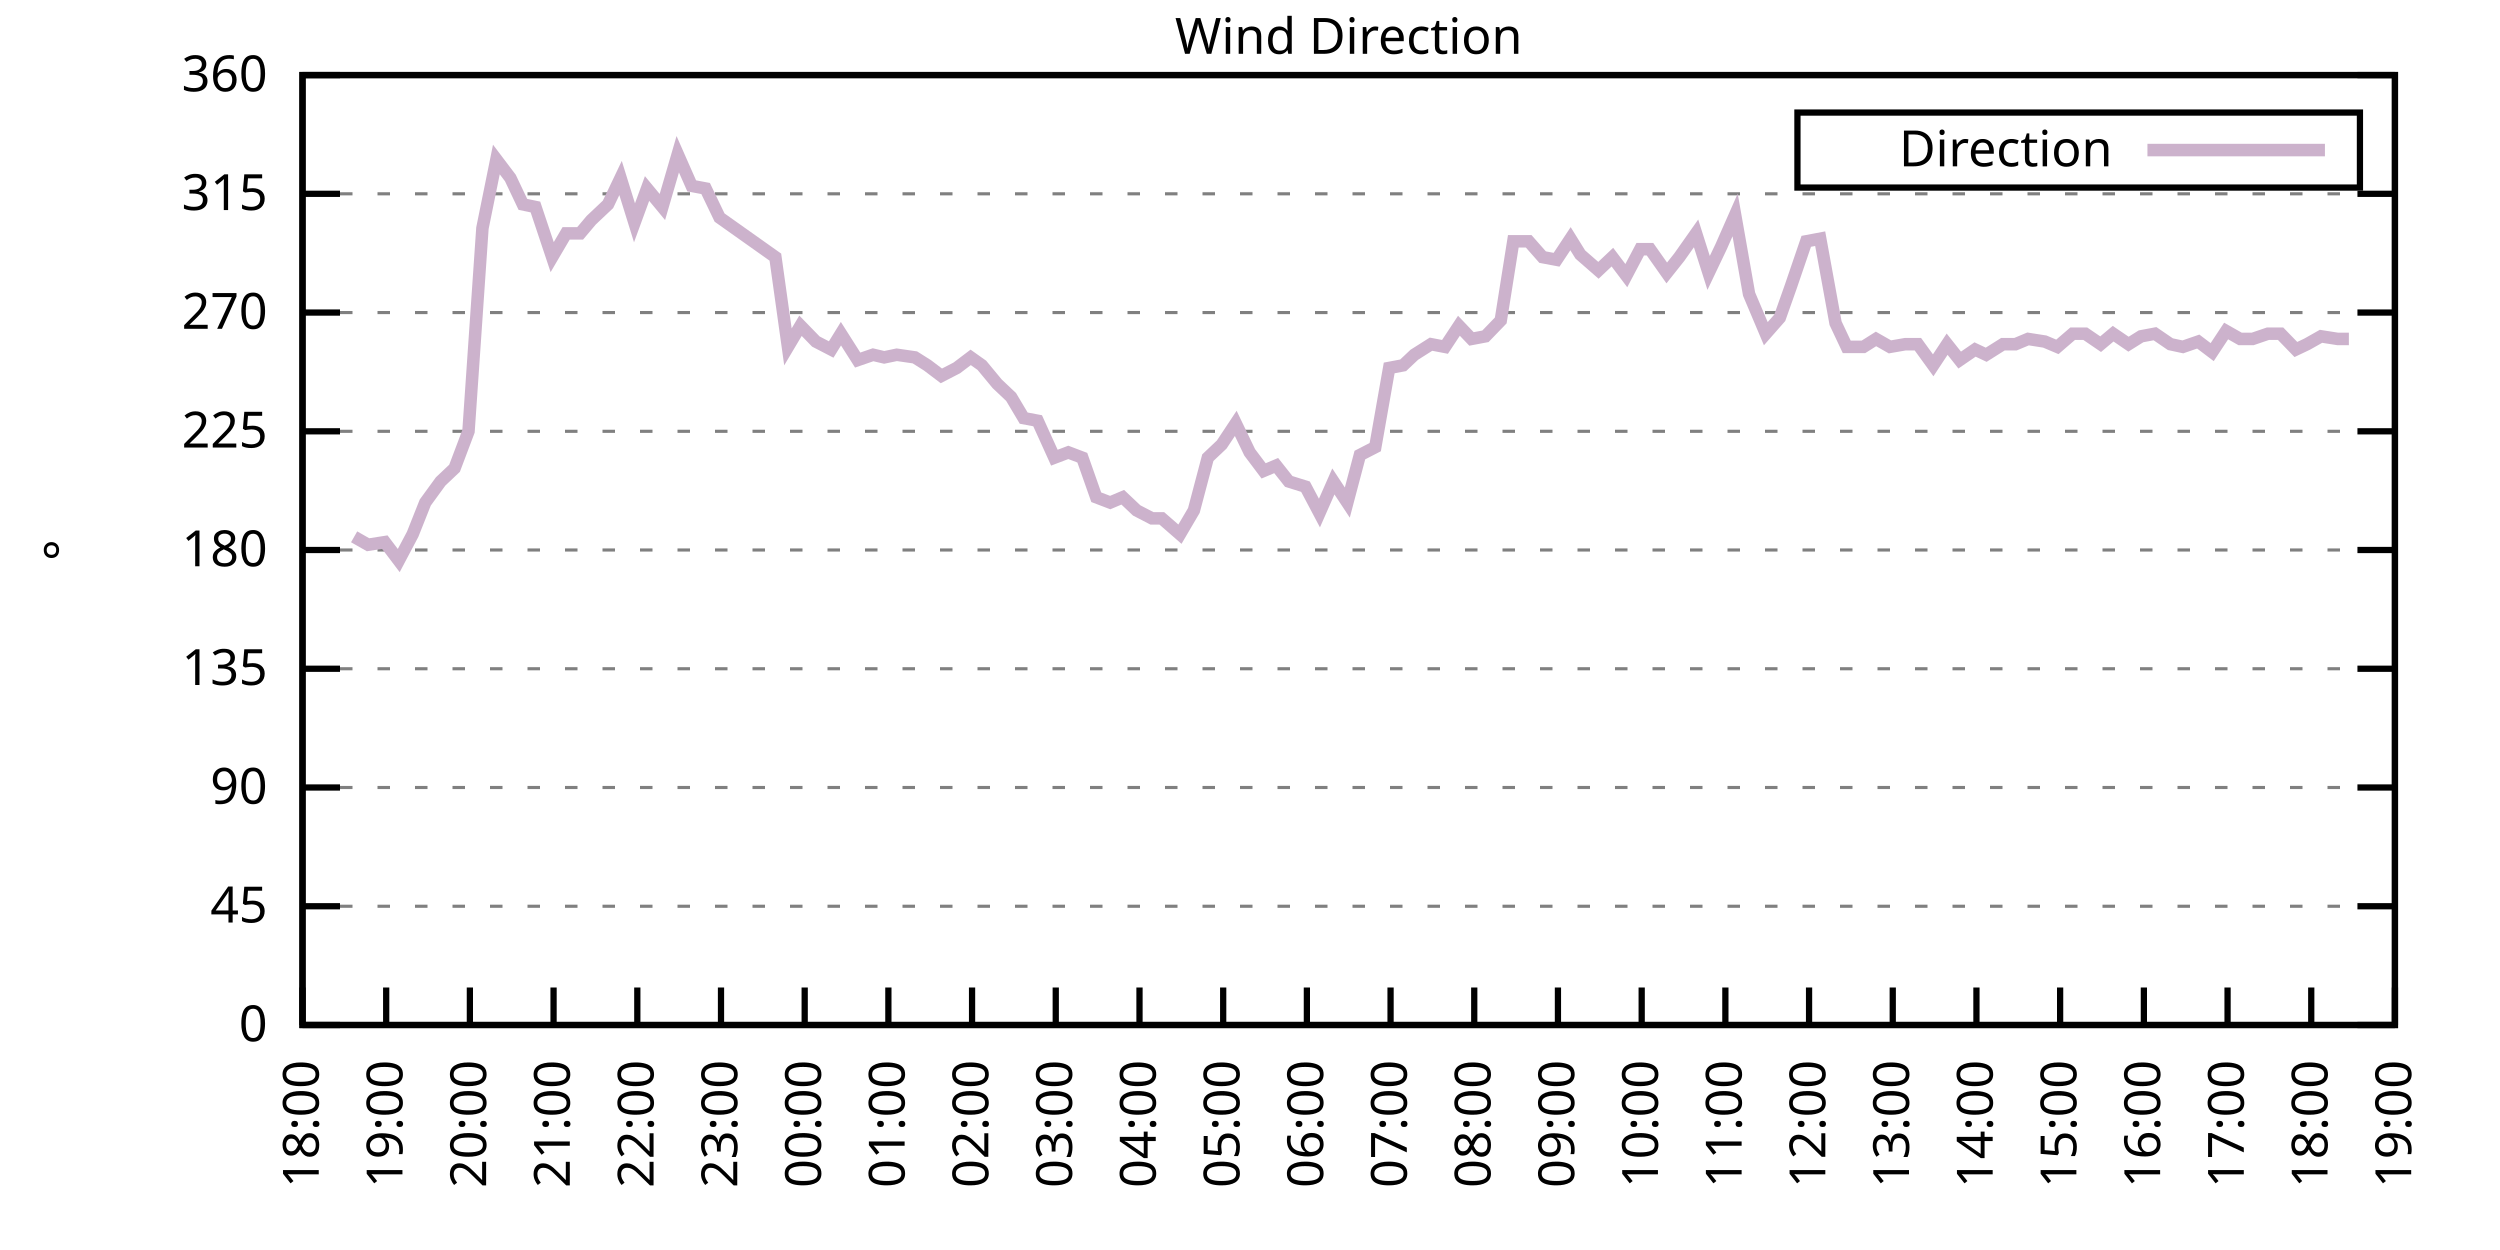
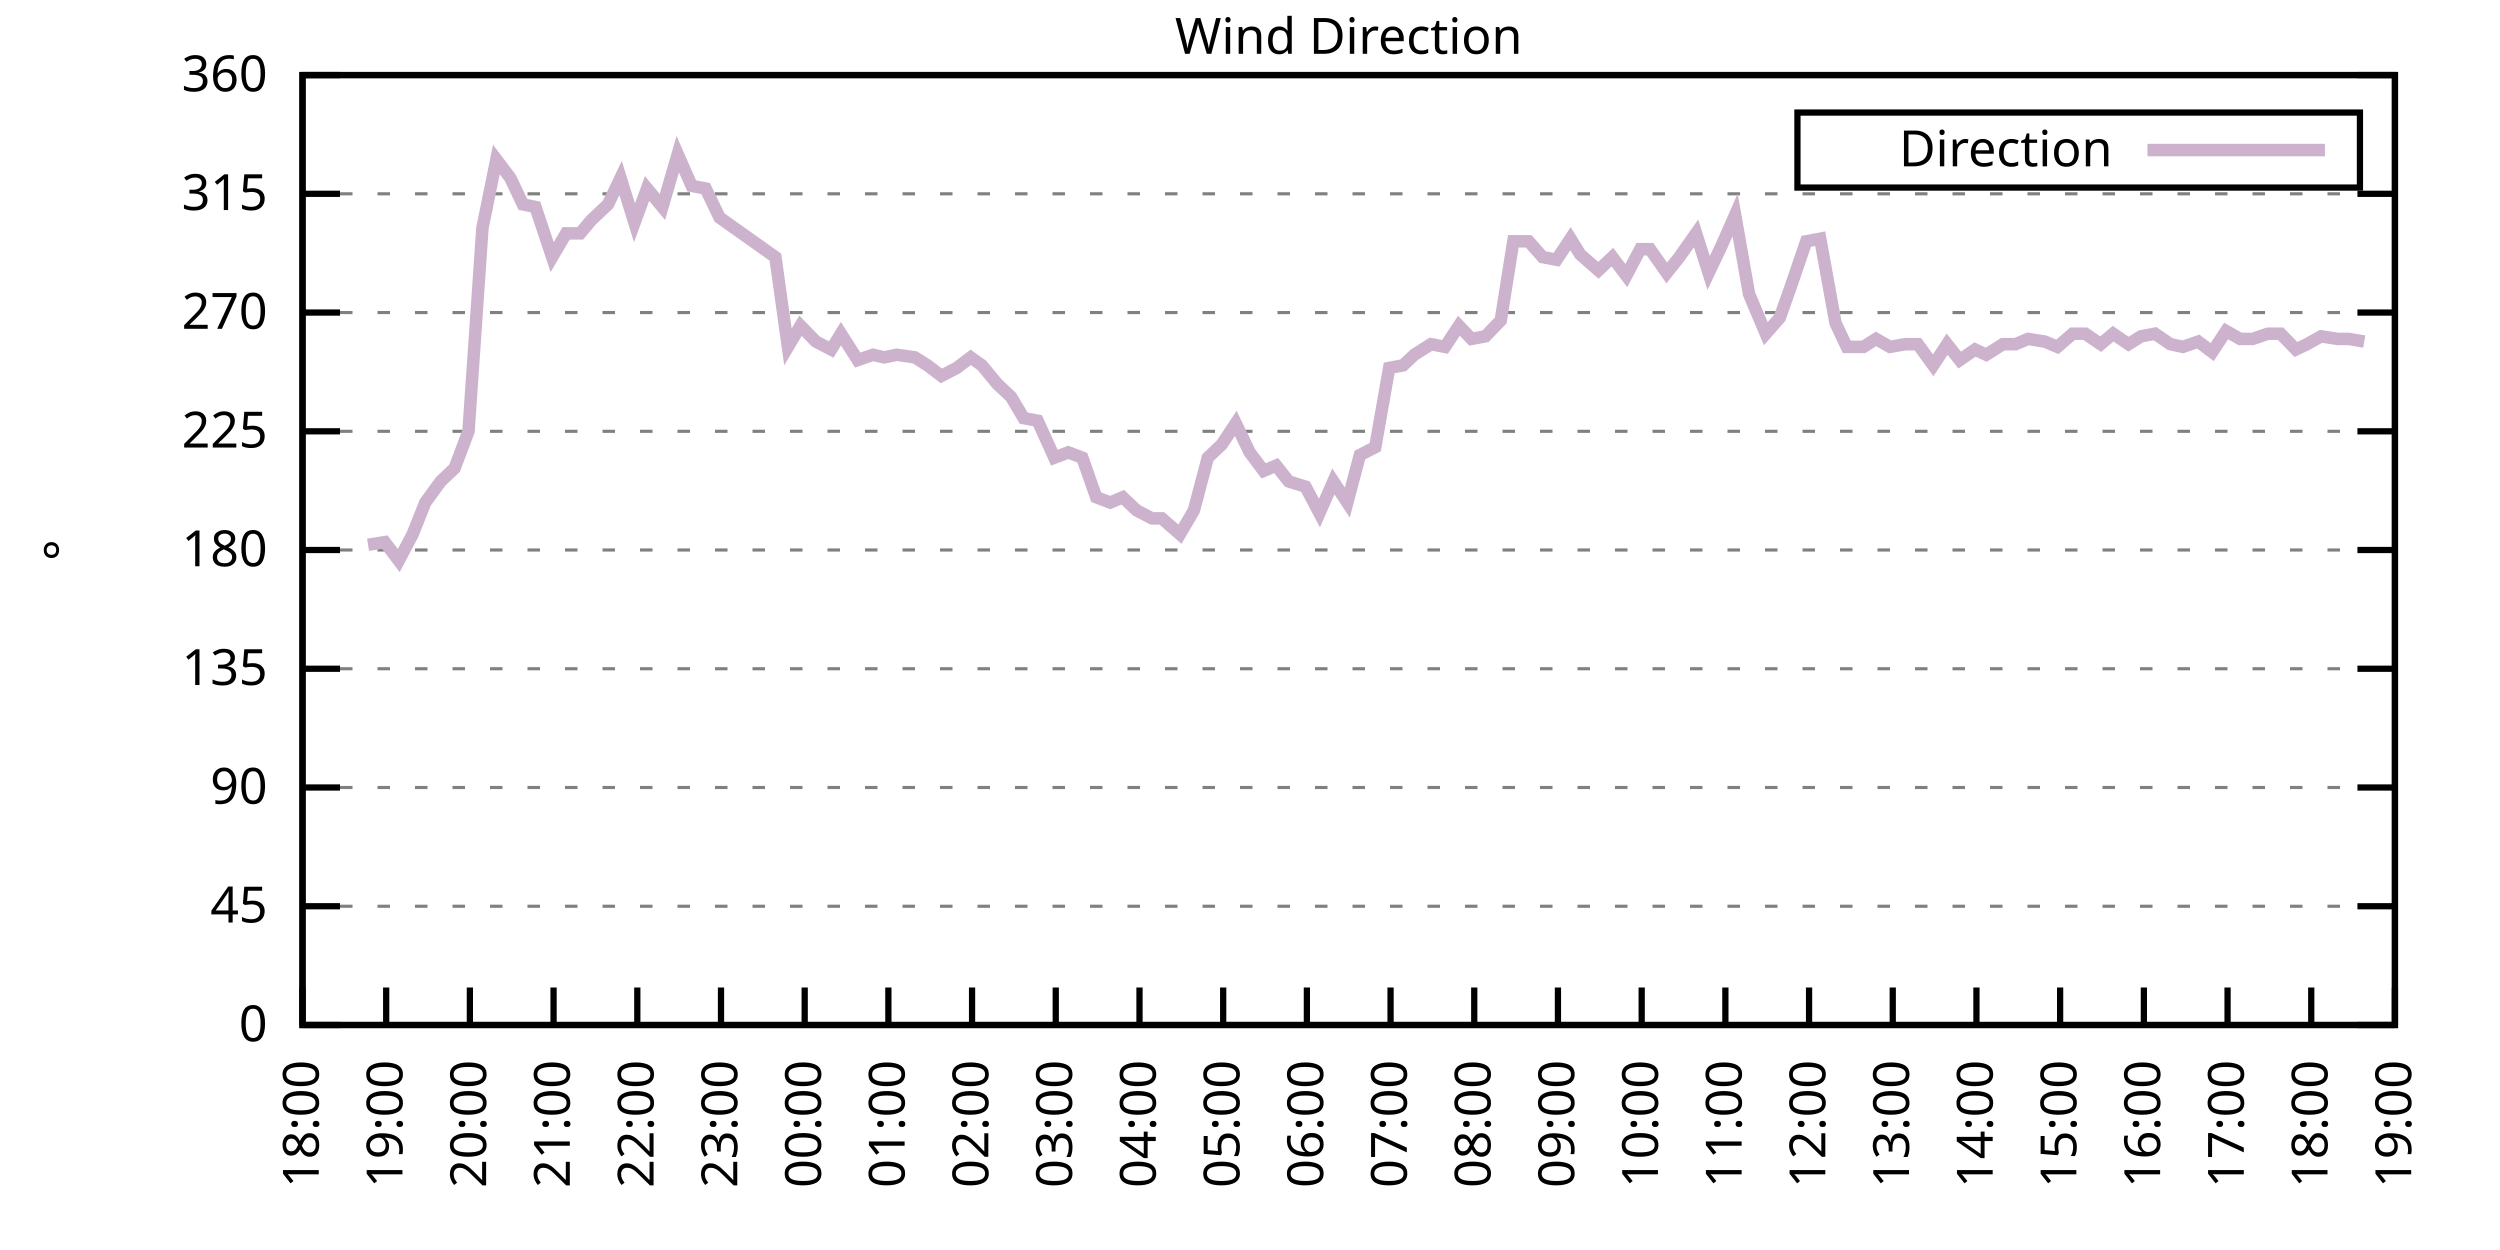
<svg xmlns="http://www.w3.org/2000/svg" xmlns:xlink="http://www.w3.org/1999/xlink" width="400" height="200" viewBox="0 0 400 200">
  <g id="gnuplot_canvas">
    <rect x="0" y="0" width="400" height="200" fill="none" />
    <defs>
      <circle id="gpDot" r="0.5" stroke-width="0.5" stroke="currentColor" />
      <path id="gpPt0" stroke-width="0.333" stroke="currentColor" d="M-1,0 h2 M0,-1 v2" />
      <path id="gpPt1" stroke-width="0.333" stroke="currentColor" d="M-1,-1 L1,1 M1,-1 L-1,1" />
      <path id="gpPt2" stroke-width="0.333" stroke="currentColor" d="M-1,0 L1,0 M0,-1 L0,1 M-1,-1 L1,1 M-1,1 L1,-1" />
      <rect id="gpPt3" stroke-width="0.333" stroke="currentColor" x="-1" y="-1" width="2" height="2" />
      <rect id="gpPt4" stroke-width="0.333" stroke="currentColor" fill="currentColor" x="-1" y="-1" width="2" height="2" />
      <circle id="gpPt5" stroke-width="0.333" stroke="currentColor" cx="0" cy="0" r="1" />
      <use xlink:href="#gpPt5" id="gpPt6" fill="currentColor" stroke="none" />
      <path id="gpPt7" stroke-width="0.333" stroke="currentColor" d="M0,-1.33 L-1.33,0.67 L1.33,0.67 z" />
      <use xlink:href="#gpPt7" id="gpPt8" fill="currentColor" stroke="none" />
      <use xlink:href="#gpPt7" id="gpPt9" stroke="currentColor" transform="rotate(180)" />
      <use xlink:href="#gpPt9" id="gpPt10" fill="currentColor" stroke="none" />
      <use xlink:href="#gpPt3" id="gpPt11" stroke="currentColor" transform="rotate(45)" />
      <use xlink:href="#gpPt11" id="gpPt12" fill="currentColor" stroke="none" />
      <path id="gpPt13" stroke-width="0.333" stroke="currentColor" d="M0,1.330 L1.265,0.411 L0.782,-1.067 L-0.782,-1.076 L-1.265,0.411 z" />
      <use xlink:href="#gpPt13" id="gpPt14" fill="currentColor" stroke="none" />
      <filter id="textbox" filterUnits="objectBoundingBox" x="0" y="0" height="1" width="1">
        <feFlood flood-color="white" flood-opacity="1" result="bgnd" />
        <feComposite in="SourceGraphic" in2="bgnd" operator="atop" />
      </filter>
      <filter id="greybox" filterUnits="objectBoundingBox" x="0" y="0" height="1" width="1">
        <feFlood flood-color="lightgrey" flood-opacity="1" result="grey" />
        <feComposite in="SourceGraphic" in2="grey" operator="atop" />
      </filter>
    </defs>
    <g fill="none" color="white" stroke="currentColor" stroke-width="1.00" stroke-linecap="butt" stroke-linejoin="miter">
</g>
    <g fill="none" color="black" stroke="currentColor" stroke-width="1.00" stroke-linecap="butt" stroke-linejoin="miter">
      <g stroke="none" shape-rendering="crispEdges">
        <polygon fill="rgb(255, 255, 255)" points="48.40,164.00 383.18,164.00 383.18,12.02 48.40,12.02 " />
      </g>
    </g>
    <g fill="none" color="black" stroke="currentColor" stroke-width="1.00" stroke-linecap="butt" stroke-linejoin="miter">
</g>
    <g fill="none" color="black" stroke="black" stroke-width="0.50" stroke-linecap="butt" stroke-linejoin="miter">
</g>
    <g fill="none" color="gray" stroke="currentColor" stroke-width="0.50" stroke-linecap="butt" stroke-linejoin="miter">
      <path stroke="gray" stroke-dasharray="2,4" class="gridline" d="M48.40,164.00 L383.19,164.00  " />
    </g>
    <g fill="none" color="gray" stroke="gray" stroke-width="1.00" stroke-linecap="butt" stroke-linejoin="miter">
</g>
    <g fill="none" color="black" stroke="currentColor" stroke-width="1.00" stroke-linecap="butt" stroke-linejoin="miter">
      <path stroke="black" d="M48.40,164.00 L54.40,164.00 M383.19,164.00 L377.19,164.00  " />
      <g transform="translate(42.80,166.60)" stroke="none" fill="black" font-family="Sans" font-size="8.00" text-anchor="end">
        <text>
          <tspan font-family="Sans"> 0</tspan>
        </text>
      </g>
    </g>
    <g fill="none" color="black" stroke="currentColor" stroke-width="1.00" stroke-linecap="butt" stroke-linejoin="miter">
</g>
    <g fill="none" color="black" stroke="black" stroke-width="0.50" stroke-linecap="butt" stroke-linejoin="miter">
</g>
    <g fill="none" color="gray" stroke="currentColor" stroke-width="0.50" stroke-linecap="butt" stroke-linejoin="miter">
      <path stroke="gray" stroke-dasharray="2,4" class="gridline" d="M48.40,145.00 L383.19,145.00  " />
    </g>
    <g fill="none" color="gray" stroke="gray" stroke-width="1.00" stroke-linecap="butt" stroke-linejoin="miter">
</g>
    <g fill="none" color="black" stroke="currentColor" stroke-width="1.00" stroke-linecap="butt" stroke-linejoin="miter">
      <path stroke="black" d="M48.40,145.00 L54.40,145.00 M383.19,145.00 L377.19,145.00  " />
      <g transform="translate(42.80,147.60)" stroke="none" fill="black" font-family="Sans" font-size="8.00" text-anchor="end">
        <text>
          <tspan font-family="Sans"> 45</tspan>
        </text>
      </g>
    </g>
    <g fill="none" color="black" stroke="currentColor" stroke-width="1.00" stroke-linecap="butt" stroke-linejoin="miter">
</g>
    <g fill="none" color="black" stroke="black" stroke-width="0.50" stroke-linecap="butt" stroke-linejoin="miter">
</g>
    <g fill="none" color="gray" stroke="currentColor" stroke-width="0.50" stroke-linecap="butt" stroke-linejoin="miter">
      <path stroke="gray" stroke-dasharray="2,4" class="gridline" d="M48.40,126.00 L383.19,126.00  " />
    </g>
    <g fill="none" color="gray" stroke="gray" stroke-width="1.00" stroke-linecap="butt" stroke-linejoin="miter">
</g>
    <g fill="none" color="black" stroke="currentColor" stroke-width="1.00" stroke-linecap="butt" stroke-linejoin="miter">
      <path stroke="black" d="M48.40,126.00 L54.40,126.00 M383.19,126.00 L377.19,126.00  " />
      <g transform="translate(42.80,128.60)" stroke="none" fill="black" font-family="Sans" font-size="8.00" text-anchor="end">
        <text>
          <tspan font-family="Sans"> 90</tspan>
        </text>
      </g>
    </g>
    <g fill="none" color="black" stroke="currentColor" stroke-width="1.00" stroke-linecap="butt" stroke-linejoin="miter">
</g>
    <g fill="none" color="black" stroke="black" stroke-width="0.50" stroke-linecap="butt" stroke-linejoin="miter">
</g>
    <g fill="none" color="gray" stroke="currentColor" stroke-width="0.50" stroke-linecap="butt" stroke-linejoin="miter">
      <path stroke="gray" stroke-dasharray="2,4" class="gridline" d="M48.40,107.00 L383.19,107.00  " />
    </g>
    <g fill="none" color="gray" stroke="gray" stroke-width="1.00" stroke-linecap="butt" stroke-linejoin="miter">
</g>
    <g fill="none" color="black" stroke="currentColor" stroke-width="1.00" stroke-linecap="butt" stroke-linejoin="miter">
      <path stroke="black" d="M48.40,107.00 L54.40,107.00 M383.19,107.00 L377.19,107.00  " />
      <g transform="translate(42.80,109.60)" stroke="none" fill="black" font-family="Sans" font-size="8.00" text-anchor="end">
        <text>
          <tspan font-family="Sans"> 135</tspan>
        </text>
      </g>
    </g>
    <g fill="none" color="black" stroke="currentColor" stroke-width="1.00" stroke-linecap="butt" stroke-linejoin="miter">
</g>
    <g fill="none" color="black" stroke="black" stroke-width="0.50" stroke-linecap="butt" stroke-linejoin="miter">
</g>
    <g fill="none" color="gray" stroke="currentColor" stroke-width="0.50" stroke-linecap="butt" stroke-linejoin="miter">
      <path stroke="gray" stroke-dasharray="2,4" class="gridline" d="M48.40,88.00 L383.19,88.00  " />
    </g>
    <g fill="none" color="gray" stroke="gray" stroke-width="1.00" stroke-linecap="butt" stroke-linejoin="miter">
</g>
    <g fill="none" color="black" stroke="currentColor" stroke-width="1.00" stroke-linecap="butt" stroke-linejoin="miter">
      <path stroke="black" d="M48.40,88.00 L54.40,88.00 M383.19,88.00 L377.19,88.00  " />
      <g transform="translate(42.80,90.60)" stroke="none" fill="black" font-family="Sans" font-size="8.00" text-anchor="end">
        <text>
          <tspan font-family="Sans"> 180</tspan>
        </text>
      </g>
    </g>
    <g fill="none" color="black" stroke="currentColor" stroke-width="1.00" stroke-linecap="butt" stroke-linejoin="miter">
</g>
    <g fill="none" color="black" stroke="black" stroke-width="0.50" stroke-linecap="butt" stroke-linejoin="miter">
</g>
    <g fill="none" color="gray" stroke="currentColor" stroke-width="0.50" stroke-linecap="butt" stroke-linejoin="miter">
      <path stroke="gray" stroke-dasharray="2,4" class="gridline" d="M48.40,69.01 L383.19,69.01  " />
    </g>
    <g fill="none" color="gray" stroke="gray" stroke-width="1.00" stroke-linecap="butt" stroke-linejoin="miter">
</g>
    <g fill="none" color="black" stroke="currentColor" stroke-width="1.00" stroke-linecap="butt" stroke-linejoin="miter">
      <path stroke="black" d="M48.40,69.01 L54.40,69.01 M383.19,69.01 L377.19,69.01  " />
      <g transform="translate(42.80,71.61)" stroke="none" fill="black" font-family="Sans" font-size="8.00" text-anchor="end">
        <text>
          <tspan font-family="Sans"> 225</tspan>
        </text>
      </g>
    </g>
    <g fill="none" color="black" stroke="currentColor" stroke-width="1.00" stroke-linecap="butt" stroke-linejoin="miter">
</g>
    <g fill="none" color="black" stroke="black" stroke-width="0.50" stroke-linecap="butt" stroke-linejoin="miter">
</g>
    <g fill="none" color="gray" stroke="currentColor" stroke-width="0.50" stroke-linecap="butt" stroke-linejoin="miter">
      <path stroke="gray" stroke-dasharray="2,4" class="gridline" d="M48.40,50.01 L383.19,50.01  " />
    </g>
    <g fill="none" color="gray" stroke="gray" stroke-width="1.00" stroke-linecap="butt" stroke-linejoin="miter">
</g>
    <g fill="none" color="black" stroke="currentColor" stroke-width="1.00" stroke-linecap="butt" stroke-linejoin="miter">
      <path stroke="black" d="M48.40,50.01 L54.40,50.01 M383.19,50.01 L377.19,50.01  " />
      <g transform="translate(42.80,52.61)" stroke="none" fill="black" font-family="Sans" font-size="8.00" text-anchor="end">
        <text>
          <tspan font-family="Sans"> 270</tspan>
        </text>
      </g>
    </g>
    <g fill="none" color="black" stroke="currentColor" stroke-width="1.00" stroke-linecap="butt" stroke-linejoin="miter">
</g>
    <g fill="none" color="black" stroke="black" stroke-width="0.50" stroke-linecap="butt" stroke-linejoin="miter">
</g>
    <g fill="none" color="gray" stroke="currentColor" stroke-width="0.50" stroke-linecap="butt" stroke-linejoin="miter">
      <path stroke="gray" stroke-dasharray="2,4" class="gridline" d="M48.40,31.01 L383.19,31.01  " />
    </g>
    <g fill="none" color="gray" stroke="gray" stroke-width="1.00" stroke-linecap="butt" stroke-linejoin="miter">
</g>
    <g fill="none" color="black" stroke="currentColor" stroke-width="1.00" stroke-linecap="butt" stroke-linejoin="miter">
      <path stroke="black" d="M48.40,31.01 L54.40,31.01 M383.19,31.01 L377.19,31.01  " />
      <g transform="translate(42.80,33.61)" stroke="none" fill="black" font-family="Sans" font-size="8.00" text-anchor="end">
        <text>
          <tspan font-family="Sans"> 315</tspan>
        </text>
      </g>
    </g>
    <g fill="none" color="black" stroke="currentColor" stroke-width="1.00" stroke-linecap="butt" stroke-linejoin="miter">
</g>
    <g fill="none" color="black" stroke="black" stroke-width="0.50" stroke-linecap="butt" stroke-linejoin="miter">
</g>
    <g fill="none" color="gray" stroke="currentColor" stroke-width="0.50" stroke-linecap="butt" stroke-linejoin="miter">
      <path stroke="gray" stroke-dasharray="2,4" class="gridline" d="M48.40,12.01 L383.19,12.01  " />
    </g>
    <g fill="none" color="gray" stroke="gray" stroke-width="1.00" stroke-linecap="butt" stroke-linejoin="miter">
</g>
    <g fill="none" color="black" stroke="currentColor" stroke-width="1.00" stroke-linecap="butt" stroke-linejoin="miter">
      <path stroke="black" d="M48.40,12.01 L54.40,12.01 M383.19,12.01 L377.19,12.01  " />
      <g transform="translate(42.80,14.61)" stroke="none" fill="black" font-family="Sans" font-size="8.00" text-anchor="end">
        <text>
          <tspan font-family="Sans"> 360</tspan>
        </text>
      </g>
    </g>
    <g fill="none" color="black" stroke="currentColor" stroke-width="1.00" stroke-linecap="butt" stroke-linejoin="miter">
      <path stroke="black" d="M48.40,164.00 L48.40,158.00  " />
      <g transform="translate(51.00,169.60) rotate(270.00)" stroke="none" fill="black" font-family="Sans" font-size="8.00" text-anchor="end">
        <text>
          <tspan font-family="Sans">18:00</tspan>
        </text>
      </g>
    </g>
    <g fill="none" color="black" stroke="currentColor" stroke-width="1.00" stroke-linecap="butt" stroke-linejoin="miter">
      <path stroke="black" d="M61.79,164.00 L61.79,158.00  " />
      <g transform="translate(64.39,169.60) rotate(270.00)" stroke="none" fill="black" font-family="Sans" font-size="8.00" text-anchor="end">
        <text>
          <tspan font-family="Sans">19:00</tspan>
        </text>
      </g>
    </g>
    <g fill="none" color="black" stroke="currentColor" stroke-width="1.00" stroke-linecap="butt" stroke-linejoin="miter">
      <path stroke="black" d="M75.18,164.00 L75.18,158.00  " />
      <g transform="translate(77.78,169.60) rotate(270.00)" stroke="none" fill="black" font-family="Sans" font-size="8.00" text-anchor="end">
        <text>
          <tspan font-family="Sans">20:00</tspan>
        </text>
      </g>
    </g>
    <g fill="none" color="black" stroke="currentColor" stroke-width="1.00" stroke-linecap="butt" stroke-linejoin="miter">
      <path stroke="black" d="M88.57,164.00 L88.57,158.00  " />
      <g transform="translate(91.17,169.60) rotate(270.00)" stroke="none" fill="black" font-family="Sans" font-size="8.00" text-anchor="end">
        <text>
          <tspan font-family="Sans">21:00</tspan>
        </text>
      </g>
    </g>
    <g fill="none" color="black" stroke="currentColor" stroke-width="1.00" stroke-linecap="butt" stroke-linejoin="miter">
      <path stroke="black" d="M101.97,164.00 L101.97,158.00  " />
      <g transform="translate(104.57,169.60) rotate(270.00)" stroke="none" fill="black" font-family="Sans" font-size="8.00" text-anchor="end">
        <text>
          <tspan font-family="Sans">22:00</tspan>
        </text>
      </g>
    </g>
    <g fill="none" color="black" stroke="currentColor" stroke-width="1.00" stroke-linecap="butt" stroke-linejoin="miter">
      <path stroke="black" d="M115.36,164.00 L115.36,158.00  " />
      <g transform="translate(117.96,169.60) rotate(270.00)" stroke="none" fill="black" font-family="Sans" font-size="8.00" text-anchor="end">
        <text>
          <tspan font-family="Sans">23:00</tspan>
        </text>
      </g>
    </g>
    <g fill="none" color="black" stroke="currentColor" stroke-width="1.00" stroke-linecap="butt" stroke-linejoin="miter">
      <path stroke="black" d="M128.75,164.00 L128.75,158.00  " />
      <g transform="translate(131.35,169.60) rotate(270.00)" stroke="none" fill="black" font-family="Sans" font-size="8.00" text-anchor="end">
        <text>
          <tspan font-family="Sans">00:00</tspan>
        </text>
      </g>
    </g>
    <g fill="none" color="black" stroke="currentColor" stroke-width="1.00" stroke-linecap="butt" stroke-linejoin="miter">
      <path stroke="black" d="M142.14,164.00 L142.14,158.00  " />
      <g transform="translate(144.74,169.60) rotate(270.00)" stroke="none" fill="black" font-family="Sans" font-size="8.00" text-anchor="end">
        <text>
          <tspan font-family="Sans">01:00</tspan>
        </text>
      </g>
    </g>
    <g fill="none" color="black" stroke="currentColor" stroke-width="1.00" stroke-linecap="butt" stroke-linejoin="miter">
      <path stroke="black" d="M155.53,164.00 L155.53,158.00  " />
      <g transform="translate(158.13,169.60) rotate(270.00)" stroke="none" fill="black" font-family="Sans" font-size="8.00" text-anchor="end">
        <text>
          <tspan font-family="Sans">02:00</tspan>
        </text>
      </g>
    </g>
    <g fill="none" color="black" stroke="currentColor" stroke-width="1.00" stroke-linecap="butt" stroke-linejoin="miter">
      <path stroke="black" d="M168.92,164.00 L168.92,158.00  " />
      <g transform="translate(171.52,169.60) rotate(270.00)" stroke="none" fill="black" font-family="Sans" font-size="8.00" text-anchor="end">
        <text>
          <tspan font-family="Sans">03:00</tspan>
        </text>
      </g>
    </g>
    <g fill="none" color="black" stroke="currentColor" stroke-width="1.00" stroke-linecap="butt" stroke-linejoin="miter">
      <path stroke="black" d="M182.32,164.00 L182.32,158.00  " />
      <g transform="translate(184.92,169.60) rotate(270.00)" stroke="none" fill="black" font-family="Sans" font-size="8.00" text-anchor="end">
        <text>
          <tspan font-family="Sans">04:00</tspan>
        </text>
      </g>
    </g>
    <g fill="none" color="black" stroke="currentColor" stroke-width="1.00" stroke-linecap="butt" stroke-linejoin="miter">
      <path stroke="black" d="M195.71,164.00 L195.71,158.00  " />
      <g transform="translate(198.31,169.60) rotate(270.00)" stroke="none" fill="black" font-family="Sans" font-size="8.00" text-anchor="end">
        <text>
          <tspan font-family="Sans">05:00</tspan>
        </text>
      </g>
    </g>
    <g fill="none" color="black" stroke="currentColor" stroke-width="1.00" stroke-linecap="butt" stroke-linejoin="miter">
      <path stroke="black" d="M209.10,164.00 L209.10,158.00  " />
      <g transform="translate(211.70,169.60) rotate(270.00)" stroke="none" fill="black" font-family="Sans" font-size="8.00" text-anchor="end">
        <text>
          <tspan font-family="Sans">06:00</tspan>
        </text>
      </g>
    </g>
    <g fill="none" color="black" stroke="currentColor" stroke-width="1.00" stroke-linecap="butt" stroke-linejoin="miter">
      <path stroke="black" d="M222.49,164.00 L222.49,158.00  " />
      <g transform="translate(225.09,169.60) rotate(270.00)" stroke="none" fill="black" font-family="Sans" font-size="8.00" text-anchor="end">
        <text>
          <tspan font-family="Sans">07:00</tspan>
        </text>
      </g>
    </g>
    <g fill="none" color="black" stroke="currentColor" stroke-width="1.00" stroke-linecap="butt" stroke-linejoin="miter">
      <path stroke="black" d="M235.88,164.00 L235.88,158.00  " />
      <g transform="translate(238.48,169.60) rotate(270.00)" stroke="none" fill="black" font-family="Sans" font-size="8.00" text-anchor="end">
        <text>
          <tspan font-family="Sans">08:00</tspan>
        </text>
      </g>
    </g>
    <g fill="none" color="black" stroke="currentColor" stroke-width="1.00" stroke-linecap="butt" stroke-linejoin="miter">
      <path stroke="black" d="M249.27,164.00 L249.27,158.00  " />
      <g transform="translate(251.87,169.60) rotate(270.00)" stroke="none" fill="black" font-family="Sans" font-size="8.00" text-anchor="end">
        <text>
          <tspan font-family="Sans">09:00</tspan>
        </text>
      </g>
    </g>
    <g fill="none" color="black" stroke="currentColor" stroke-width="1.00" stroke-linecap="butt" stroke-linejoin="miter">
      <path stroke="black" d="M262.67,164.00 L262.67,158.00  " />
      <g transform="translate(265.27,169.60) rotate(270.00)" stroke="none" fill="black" font-family="Sans" font-size="8.00" text-anchor="end">
        <text>
          <tspan font-family="Sans">10:00</tspan>
        </text>
      </g>
    </g>
    <g fill="none" color="black" stroke="currentColor" stroke-width="1.00" stroke-linecap="butt" stroke-linejoin="miter">
      <path stroke="black" d="M276.06,164.00 L276.06,158.00  " />
      <g transform="translate(278.66,169.60) rotate(270.00)" stroke="none" fill="black" font-family="Sans" font-size="8.00" text-anchor="end">
        <text>
          <tspan font-family="Sans">11:00</tspan>
        </text>
      </g>
    </g>
    <g fill="none" color="black" stroke="currentColor" stroke-width="1.00" stroke-linecap="butt" stroke-linejoin="miter">
      <path stroke="black" d="M289.45,164.00 L289.45,158.00  " />
      <g transform="translate(292.05,169.60) rotate(270.00)" stroke="none" fill="black" font-family="Sans" font-size="8.00" text-anchor="end">
        <text>
          <tspan font-family="Sans">12:00</tspan>
        </text>
      </g>
    </g>
    <g fill="none" color="black" stroke="currentColor" stroke-width="1.00" stroke-linecap="butt" stroke-linejoin="miter">
      <path stroke="black" d="M302.84,164.00 L302.84,158.00  " />
      <g transform="translate(305.44,169.60) rotate(270.00)" stroke="none" fill="black" font-family="Sans" font-size="8.00" text-anchor="end">
        <text>
          <tspan font-family="Sans">13:00</tspan>
        </text>
      </g>
    </g>
    <g fill="none" color="black" stroke="currentColor" stroke-width="1.00" stroke-linecap="butt" stroke-linejoin="miter">
      <path stroke="black" d="M316.23,164.00 L316.23,158.00  " />
      <g transform="translate(318.83,169.60) rotate(270.00)" stroke="none" fill="black" font-family="Sans" font-size="8.00" text-anchor="end">
        <text>
          <tspan font-family="Sans">14:00</tspan>
        </text>
      </g>
    </g>
    <g fill="none" color="black" stroke="currentColor" stroke-width="1.00" stroke-linecap="butt" stroke-linejoin="miter">
      <path stroke="black" d="M329.62,164.00 L329.62,158.00  " />
      <g transform="translate(332.22,169.60) rotate(270.00)" stroke="none" fill="black" font-family="Sans" font-size="8.00" text-anchor="end">
        <text>
          <tspan font-family="Sans">15:00</tspan>
        </text>
      </g>
    </g>
    <g fill="none" color="black" stroke="currentColor" stroke-width="1.00" stroke-linecap="butt" stroke-linejoin="miter">
      <path stroke="black" d="M343.02,164.00 L343.02,158.00  " />
      <g transform="translate(345.62,169.60) rotate(270.00)" stroke="none" fill="black" font-family="Sans" font-size="8.00" text-anchor="end">
        <text>
          <tspan font-family="Sans">16:00</tspan>
        </text>
      </g>
    </g>
    <g fill="none" color="black" stroke="currentColor" stroke-width="1.00" stroke-linecap="butt" stroke-linejoin="miter">
      <path stroke="black" d="M356.41,164.00 L356.41,158.00  " />
      <g transform="translate(359.01,169.60) rotate(270.00)" stroke="none" fill="black" font-family="Sans" font-size="8.00" text-anchor="end">
        <text>
          <tspan font-family="Sans">17:00</tspan>
        </text>
      </g>
    </g>
    <g fill="none" color="black" stroke="currentColor" stroke-width="1.00" stroke-linecap="butt" stroke-linejoin="miter">
      <path stroke="black" d="M369.80,164.00 L369.80,158.00  " />
      <g transform="translate(372.40,169.60) rotate(270.00)" stroke="none" fill="black" font-family="Sans" font-size="8.00" text-anchor="end">
        <text>
          <tspan font-family="Sans">18:00</tspan>
        </text>
      </g>
    </g>
    <g fill="none" color="black" stroke="currentColor" stroke-width="1.00" stroke-linecap="butt" stroke-linejoin="miter">
      <path stroke="black" d="M383.19,164.00 L383.19,158.00  " />
      <g transform="translate(385.79,169.60) rotate(270.00)" stroke="none" fill="black" font-family="Sans" font-size="8.00" text-anchor="end">
        <text>
          <tspan font-family="Sans">19:00</tspan>
        </text>
      </g>
    </g>
    <g fill="none" color="black" stroke="currentColor" stroke-width="1.00" stroke-linecap="butt" stroke-linejoin="miter">
</g>
    <g fill="none" color="black" stroke="currentColor" stroke-width="1.00" stroke-linecap="butt" stroke-linejoin="miter">
      <path stroke="black" d="M48.40,12.01 L48.40,164.00 L383.19,164.00 L383.19,12.01 L48.40,12.01 Z  " />
    </g>
    <g fill="none" color="black" stroke="currentColor" stroke-width="1.00" stroke-linecap="butt" stroke-linejoin="miter">
</g>
    <g fill="none" color="black" stroke="currentColor" stroke-width="1.00" stroke-linecap="butt" stroke-linejoin="miter">
      <path stroke="black" d="M287.59,30.01 L287.59,18.01 L377.59,18.01 L377.59,30.01 L287.59,30.01 Z  " />
    </g>
    <g id="Wind_direction_plot_1">
      <g fill="none" color="white" stroke="black" stroke-width="2.00" stroke-linecap="butt" stroke-linejoin="miter">
</g>
      <g fill="none" color="black" stroke="currentColor" stroke-width="2.00" stroke-linecap="butt" stroke-linejoin="miter">
        <g transform="translate(337.99,26.61)" stroke="none" fill="black" font-family="Sans" font-size="8.00" text-anchor="end">
          <text>
            <tspan font-family="Sans">Direction</tspan>
          </text>
        </g>
      </g>
      <g fill="none" color="black" stroke="currentColor" stroke-width="2.00" stroke-linecap="butt" stroke-linejoin="miter">
-         <path stroke="rgb(204, 178, 204)" d="M343.59,24.01 L371.99,24.01 M56.66,85.89 L58.89,87.16 L61.57,86.74 L63.80,89.69 L66.03,85.47 L68.04,80.41   L70.50,77.03 L72.73,74.92 L74.96,69.01 L77.19,36.50 L79.42,25.52 L81.66,28.48 L83.66,32.70 L85.67,33.12   L88.35,41.14 L90.58,37.34 L92.82,37.34 L94.60,35.23 L97.28,32.70 L99.29,28.48 L101.52,35.65 L103.53,30.16   L105.98,33.12 L108.44,24.68 L110.67,29.74 L112.90,30.16 L115.13,34.81 L124.06,41.14 L126.07,55.50 L128.08,52.12   L130.54,54.65 L132.99,55.92 L134.55,53.39 L137.23,57.61 L139.69,56.76 L141.47,57.18 L143.48,56.76 L146.38,57.18   L148.39,58.45 L150.62,60.14 L153.08,58.87 L155.31,57.18 L157.10,58.45 L159.55,61.41 L161.78,63.52 L163.79,66.90   L166.02,67.32 L168.70,73.23 L170.93,72.38 L173.17,73.23 L175.40,79.56 L177.63,80.41 L179.64,79.56 L181.87,81.67   L184.32,82.94 L185.89,82.94 L188.79,85.47 L191.02,81.67 L193.25,73.23 L195.48,71.12 L197.72,67.74 L199.95,72.38   L202.18,75.34 L204.19,74.49 L206.20,77.03 L208.88,77.87 L211.11,82.09 L213.34,77.03 L215.57,80.41 L217.58,72.81   L220.04,71.54 L222.27,58.87 L224.50,58.45 L226.29,56.76 L228.96,55.07 L231.20,55.50 L233.43,52.12 L235.44,54.23   L237.67,53.81 L240.12,51.27 L242.13,38.61 L244.59,38.61 L246.82,41.14 L249.05,41.56 L251.28,38.19 L252.85,40.72   L255.75,43.25 L257.98,41.14 L260.21,44.10 L262.44,39.87 L264.00,39.87 L266.68,43.67 L268.69,41.14 L271.37,37.34   L273.38,43.67 L275.39,39.45 L277.62,34.39 L279.85,47.05 L282.53,53.39 L284.76,50.85 L286.55,45.79 L289.00,38.61   L291.23,38.19 L293.69,51.70 L295.48,55.50 L298.15,55.50 L300.16,54.23 L302.39,55.50 L304.85,55.07 L306.86,55.07   L309.31,58.45 L311.54,55.07 L313.55,57.61 L316.01,55.92 L317.79,56.76 L320.47,55.07 L322.48,55.07 L324.49,54.23   L327.17,54.65 L329.18,55.50 L331.63,53.39 L333.64,53.39 L336.10,55.07 L338.10,53.39 L340.56,55.07 L342.57,53.81   L344.80,53.39 L347.26,55.07 L349.26,55.50 L351.72,54.65 L353.95,56.34 L356.18,52.96 L358.42,54.23 L360.42,54.23   L362.88,53.39 L364.89,53.39 L367.34,55.92 L369.13,55.07 L371.36,53.81 L374.04,54.23 L375.82,54.23  " />
+         <path stroke="rgb(204, 178, 204)" d="M343.59,24.01 L371.99,24.01 M58.89,87.16 L61.57,86.74 L63.80,89.69 L66.03,85.47 L68.04,80.41 L70.50,77.03   L72.73,74.92 L74.96,69.01 L77.19,36.50 L79.42,25.52 L81.66,28.48 L83.66,32.70 L85.67,33.12 L88.35,41.14   L90.58,37.34 L92.82,37.34 L94.60,35.23 L97.28,32.70 L99.29,28.48 L101.52,35.65 L103.53,30.16 L105.98,33.12   L108.44,24.68 L110.67,29.74 L112.90,30.16 L115.13,34.81 L124.06,41.14 L126.07,55.50 L128.08,52.12 L130.54,54.65   L132.99,55.92 L134.55,53.39 L137.23,57.61 L139.69,56.76 L141.47,57.18 L143.48,56.76 L146.38,57.18 L148.39,58.45   L150.62,60.14 L153.08,58.87 L155.31,57.18 L157.10,58.45 L159.55,61.41 L161.78,63.52 L163.79,66.90 L166.02,67.32   L168.70,73.23 L170.93,72.38 L173.17,73.23 L175.40,79.56 L177.63,80.41 L179.64,79.56 L181.87,81.67 L184.32,82.94   L185.89,82.94 L188.79,85.47 L191.02,81.67 L193.25,73.23 L195.48,71.12 L197.72,67.74 L199.95,72.38 L202.18,75.34   L204.19,74.49 L206.20,77.03 L208.88,77.87 L211.11,82.09 L213.34,77.03 L215.57,80.41 L217.58,72.81 L220.04,71.54   L222.27,58.87 L224.50,58.45 L226.29,56.76 L228.96,55.07 L231.20,55.50 L233.43,52.12 L235.44,54.23 L237.67,53.81   L240.12,51.27 L242.13,38.61 L244.59,38.61 L246.82,41.14 L249.05,41.56 L251.28,38.19 L252.85,40.72 L255.75,43.25   L257.98,41.14 L260.21,44.10 L262.44,39.87 L264.00,39.87 L266.68,43.67 L268.69,41.14 L271.37,37.34 L273.38,43.67   L275.39,39.45 L277.62,34.39 L279.85,47.05 L282.53,53.39 L284.76,50.85 L286.55,45.79 L289.00,38.61 L291.23,38.19   L293.69,51.70 L295.48,55.50 L298.15,55.50 L300.16,54.23 L302.39,55.50 L304.85,55.07 L306.86,55.07 L309.31,58.45   L311.54,55.07 L313.55,57.61 L316.01,55.92 L317.79,56.76 L320.47,55.07 L322.48,55.07 L324.49,54.23 L327.17,54.65   L329.18,55.50 L331.63,53.39 L333.64,53.39 L336.10,55.07 L338.10,53.39 L340.56,55.07 L342.57,53.81 L344.80,53.39   L347.26,55.07 L349.26,55.50 L351.72,54.65 L353.95,56.34 L356.18,52.96 L358.42,54.23 L360.42,54.23 L362.88,53.39   L364.89,53.39 L367.34,55.92 L369.13,55.07 L371.36,53.81 L374.04,54.23 L375.82,54.23 L378.28,54.65  " />
      </g>
    </g>
    <g fill="none" color="black" stroke="currentColor" stroke-width="2.00" stroke-linecap="butt" stroke-linejoin="miter">
</g>
    <g fill="none" color="black" stroke="black" stroke-width="1.00" stroke-linecap="butt" stroke-linejoin="miter">
</g>
    <g fill="none" color="black" stroke="currentColor" stroke-width="1.00" stroke-linecap="butt" stroke-linejoin="miter">
      <path stroke="black" d="M48.40,12.01 L48.40,164.00 L383.19,164.00 L383.19,12.01 L48.40,12.01 Z  " />
      <g transform="translate(12.80,88.01) rotate(270.00)" stroke="none" fill="black" font-family="Sans" font-size="8.00" text-anchor="middle">
        <text>
          <tspan font-family="Sans">°</tspan>
        </text>
      </g>
    </g>
    <g fill="none" color="black" stroke="currentColor" stroke-width="1.00" stroke-linecap="butt" stroke-linejoin="miter">
</g>
    <g fill="none" color="black" stroke="currentColor" stroke-width="1.00" stroke-linecap="butt" stroke-linejoin="miter">
      <g transform="translate(215.79,8.61)" stroke="none" fill="black" font-family="Sans" font-size="8.00" text-anchor="middle">
        <text>
          <tspan font-family="Sans">Wind Direction</tspan>
        </text>
      </g>
    </g>
    <g fill="none" color="black" stroke="currentColor" stroke-width="1.00" stroke-linecap="butt" stroke-linejoin="miter">
</g>
  </g>
</svg>
